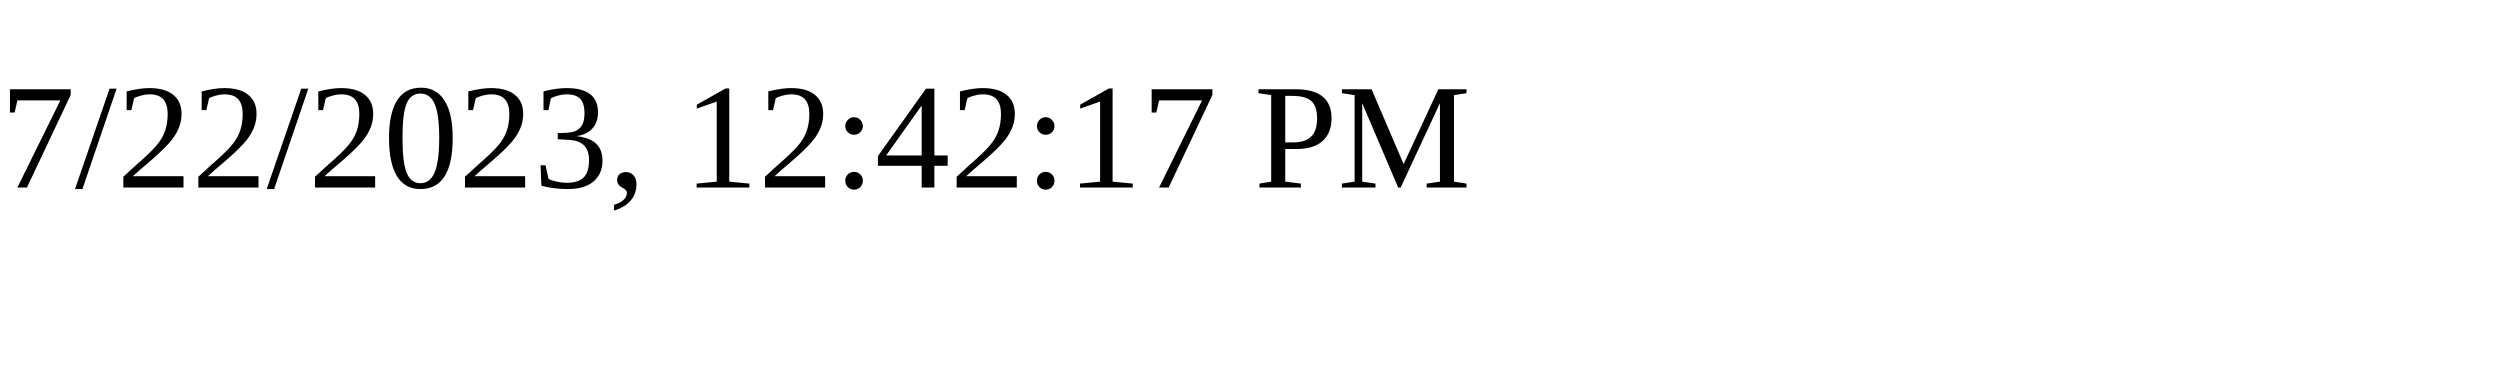
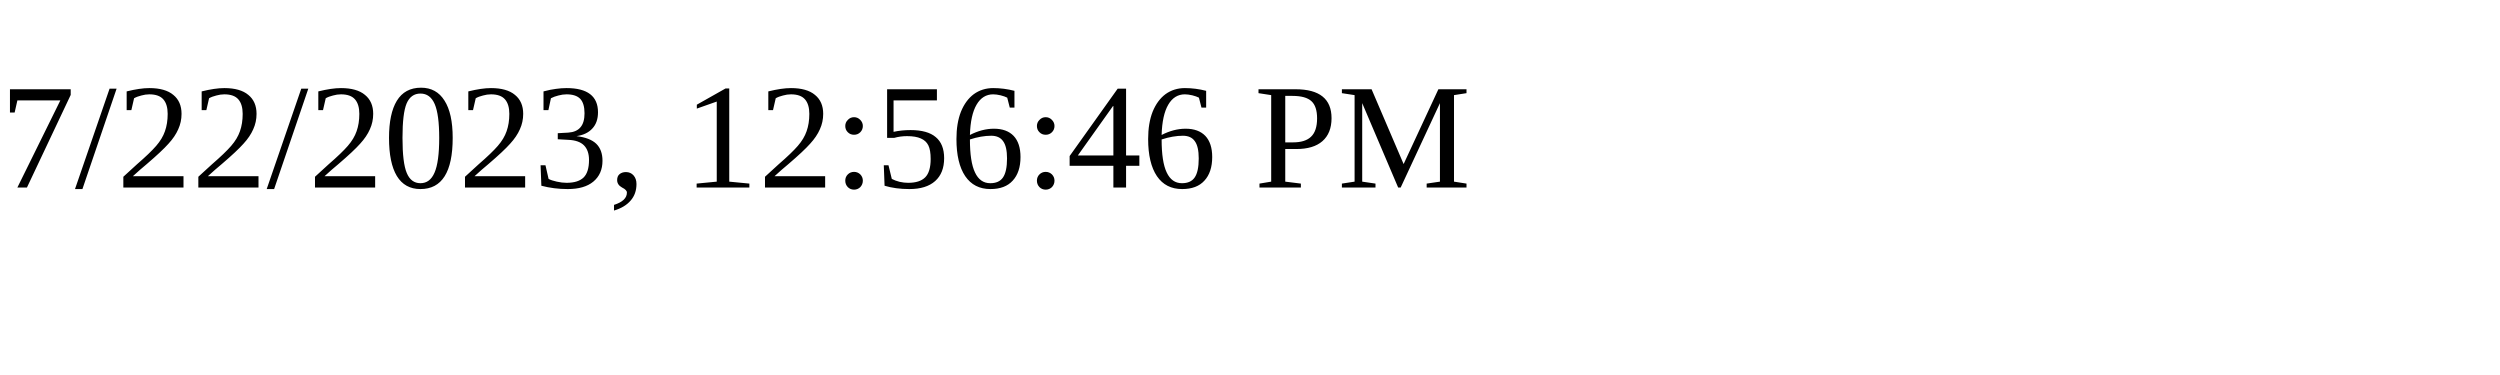
<svg xmlns="http://www.w3.org/2000/svg" height="30" width="200">
-   <text x="0" y="15">7/22/2023, 12:42:17 PM</text>
+   <text x="0" y="15">7/22/2023, 12:56:46 PM</text>
</svg>
